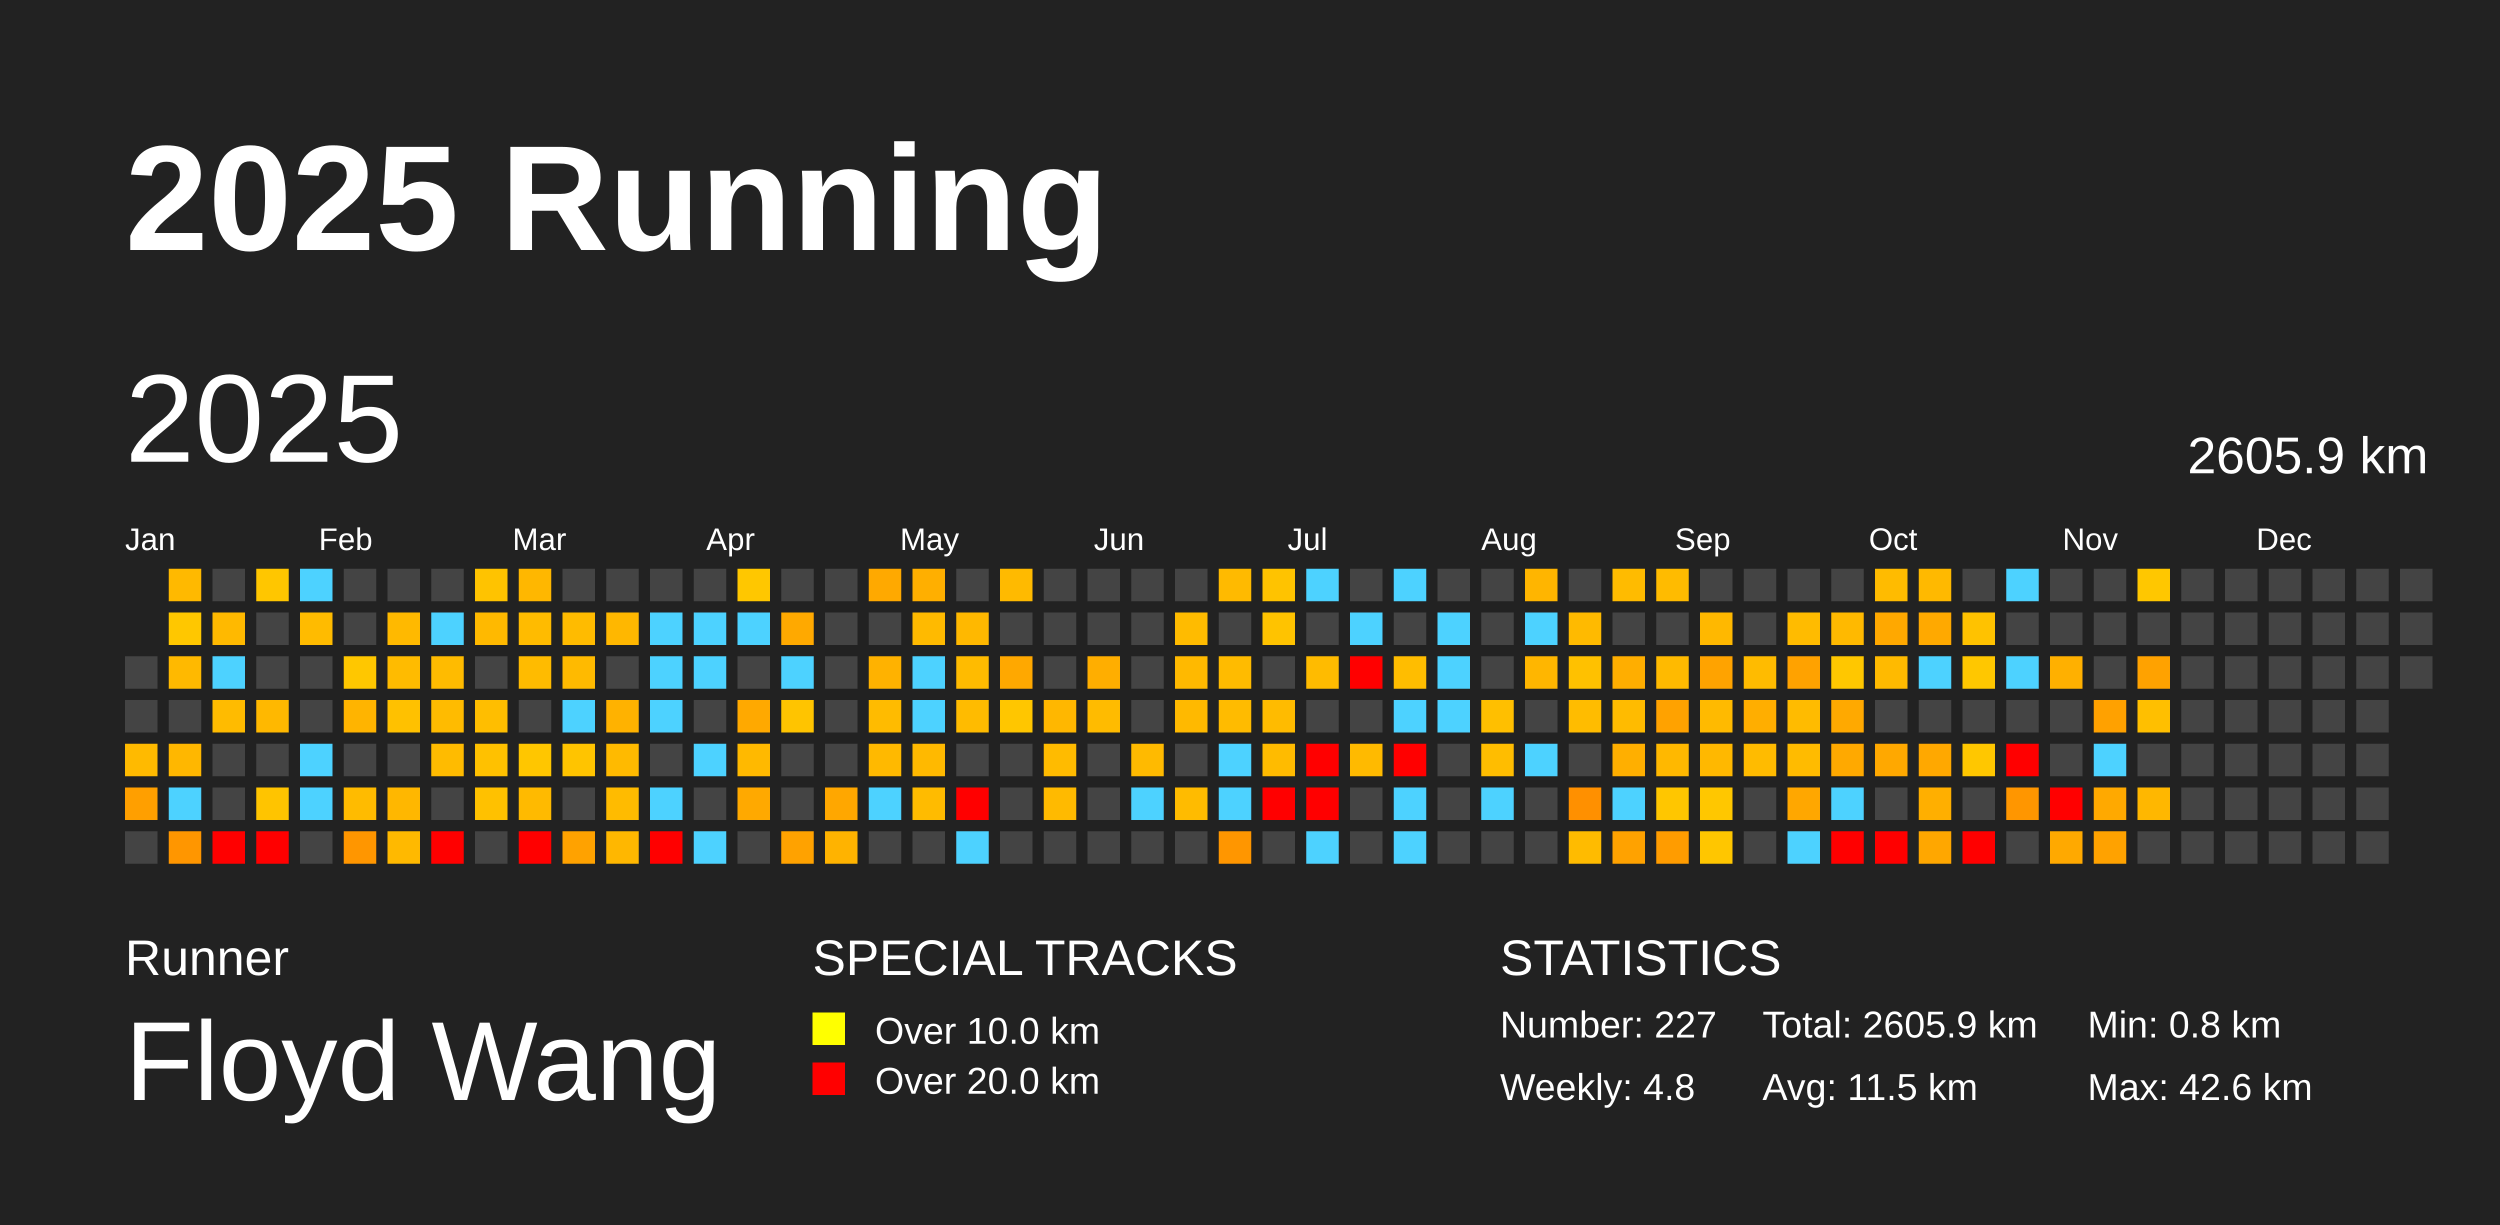
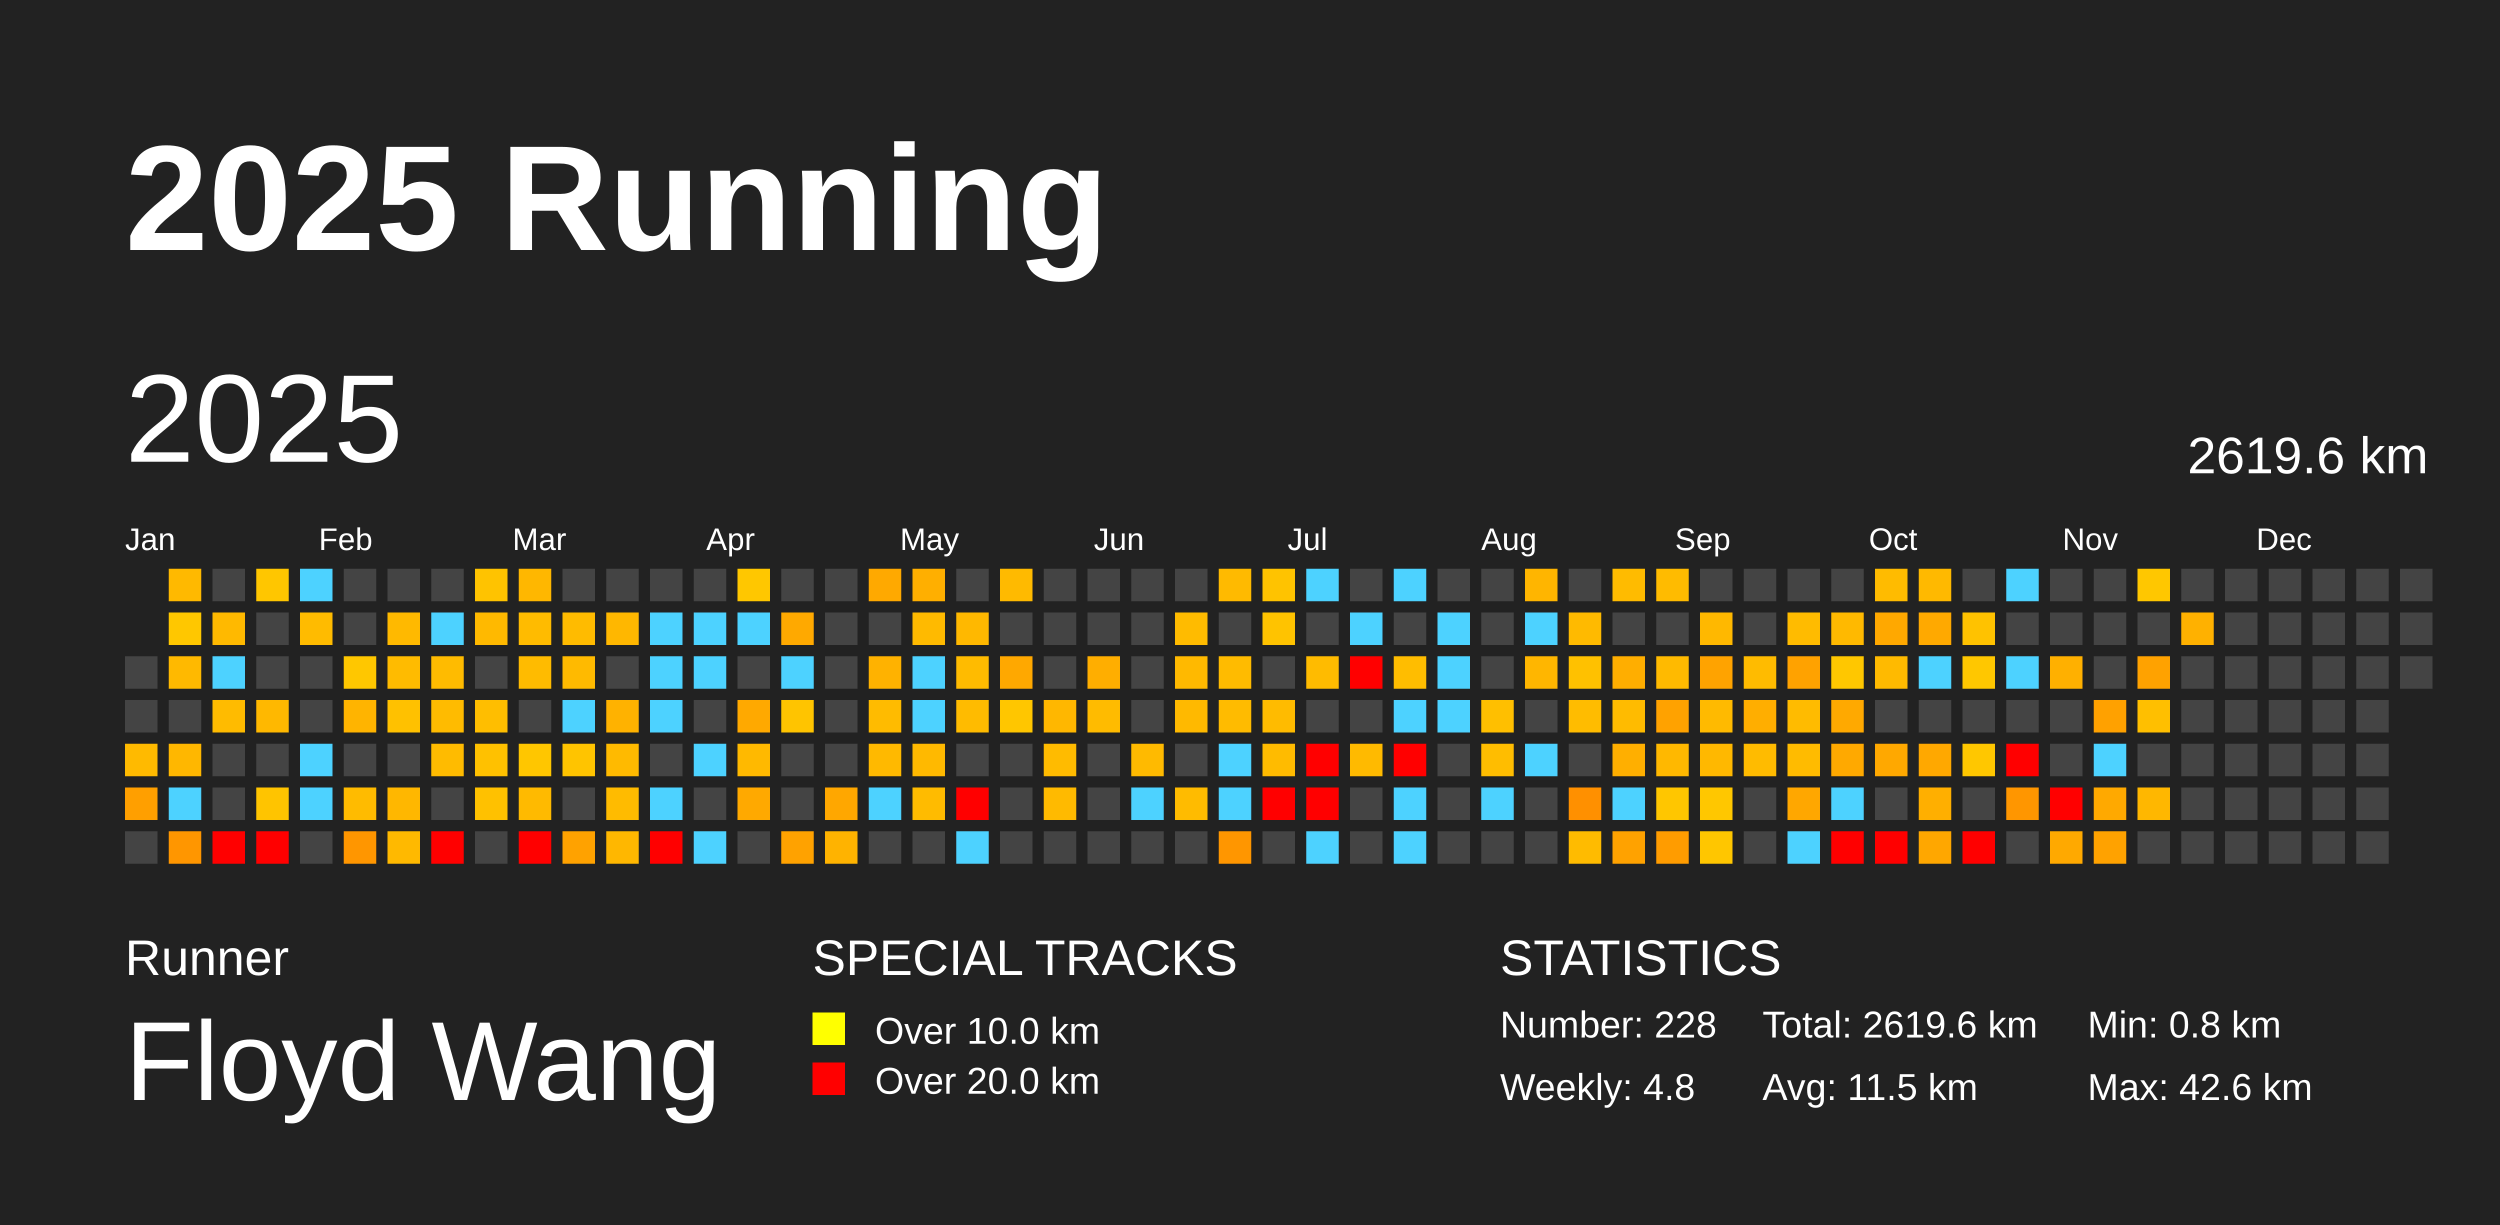
<svg xmlns="http://www.w3.org/2000/svg" baseProfile="full" height="98mm" version="1.1" viewBox="0,0,200,98" width="200mm">
  <defs />
  <rect fill="#222222" height="98" width="200" x="0" y="0" />
  <text fill="#FFFFFF" style="font-size:12px; font-family:Arial; font-weight:bold;" x="10" y="20">2025 Running</text>
  <text fill="#FFFFFF" style="font-size:4px; font-family:Arial" x="10" y="78">Runner</text>
  <text fill="#FFFFFF" style="font-size:9px; font-family:Arial" x="10" y="88">Floyd Wang</text>
  <text fill="#FFFFFF" style="font-size:4px; font-family:Arial" x="65" y="78">SPECIAL TRACKS</text>
  <rect fill="yellow" height="2.6" width="2.6" x="65" y="81" />
  <text fill="#FFFFFF" style="font-size:3px; font-family:Arial" x="70" y="83.5">Over 10.0 km</text>
  <rect fill="red" height="2.6" width="2.6" x="65" y="85" />
  <text fill="#FFFFFF" style="font-size:3px; font-family:Arial" x="70" y="87.5">Over 20.0 km</text>
  <text fill="#FFFFFF" style="font-size:4px; font-family:Arial" x="120" y="78">STATISTICS</text>
-   <text fill="#FFFFFF" style="font-size:3px; font-family:Arial" x="120" y="83">Number: 227</text>
+   <text fill="#FFFFFF" style="font-size:3px; font-family:Arial" x="120" y="83">Number: 228</text>
  <text fill="#FFFFFF" style="font-size:3px; font-family:Arial" x="120" y="88">Weekly: 4.8</text>
-   <text fill="#FFFFFF" style="font-size:3px; font-family:Arial" x="141" y="83">Total: 2605.9 km</text>
+   <text fill="#FFFFFF" style="font-size:3px; font-family:Arial" x="141" y="83">Total: 2619.6 km</text>
  <text fill="#FFFFFF" style="font-size:3px; font-family:Arial" x="141" y="88">Avg: 11.5 km</text>
  <text fill="#FFFFFF" style="font-size:3px; font-family:Arial" x="167" y="83">Min: 0.8 km</text>
  <text fill="#FFFFFF" style="font-size:3px; font-family:Arial" x="167" y="88">Max: 42.6 km</text>
  <text dominant-baseline="hanging" fill="#FFFFFF" style="font-size:10.0px; font-family:Arial;" x="10" y="30">2025</text>
-   <text dominant-baseline="hanging" fill="#FFFFFF" style="font-size:4.125px; font-family:Arial;" x="175" y="35">2605.9 km</text>
+   <text dominant-baseline="hanging" fill="#FFFFFF" style="font-size:4.125px; font-family:Arial;" x="175" y="35">2619.6 km</text>
  <text fill="#FFFFFF" style="font-size:2.5px; font-family:Arial" x="10.0" y="44">Jan</text>
  <text fill="#FFFFFF" style="font-size:2.5px; font-family:Arial" x="25.5" y="44">Feb</text>
  <text fill="#FFFFFF" style="font-size:2.5px; font-family:Arial" x="41.0" y="44">Mar</text>
  <text fill="#FFFFFF" style="font-size:2.5px; font-family:Arial" x="56.5" y="44">Apr</text>
  <text fill="#FFFFFF" style="font-size:2.5px; font-family:Arial" x="72.0" y="44">May</text>
  <text fill="#FFFFFF" style="font-size:2.5px; font-family:Arial" x="87.5" y="44">Jun</text>
  <text fill="#FFFFFF" style="font-size:2.5px; font-family:Arial" x="103.0" y="44">Jul</text>
  <text fill="#FFFFFF" style="font-size:2.5px; font-family:Arial" x="118.5" y="44">Aug</text>
  <text fill="#FFFFFF" style="font-size:2.5px; font-family:Arial" x="134.0" y="44">Sep</text>
  <text fill="#FFFFFF" style="font-size:2.5px; font-family:Arial" x="149.5" y="44">Oct</text>
  <text fill="#FFFFFF" style="font-size:2.5px; font-family:Arial" x="165.0" y="44">Nov</text>
  <text fill="#FFFFFF" style="font-size:2.5px; font-family:Arial" x="180.5" y="44">Dec</text>
  <rect fill="#444444" height="2.6" width="2.6" x="10.0" y="52.5" />
  <rect fill="#444444" height="2.6" width="2.6" x="10.0" y="56.0" />
  <rect fill="#ffba00" height="2.6" width="2.6" x="10.0" y="59.5" />
  <rect fill="#ff9f00" height="2.6" width="2.6" x="10.0" y="63.0" />
  <rect fill="#444444" height="2.6" width="2.6" x="10.0" y="66.5" />
  <rect fill="#ffb900" height="2.6" width="2.6" x="13.5" y="45.5" />
  <rect fill="#ffc700" height="2.6" width="2.6" x="13.5" y="49.0" />
  <rect fill="#ffb900" height="2.6" width="2.6" x="13.5" y="52.5" />
  <rect fill="#444444" height="2.6" width="2.6" x="13.5" y="56.0" />
  <rect fill="#ffb700" height="2.6" width="2.6" x="13.5" y="59.5" />
  <rect fill="#4dd2ff" height="2.6" width="2.6" x="13.5" y="63.0" />
  <rect fill="#ff9600" height="2.6" width="2.6" x="13.5" y="66.5" />
  <rect fill="#444444" height="2.6" width="2.6" x="17.0" y="45.5" />
  <rect fill="#ffb900" height="2.6" width="2.6" x="17.0" y="49.0" />
  <rect fill="#4dd2ff" height="2.6" width="2.6" x="17.0" y="52.5" />
  <rect fill="#ffbb00" height="2.6" width="2.6" x="17.0" y="56.0" />
  <rect fill="#444444" height="2.6" width="2.6" x="17.0" y="59.5" />
  <rect fill="#444444" height="2.6" width="2.6" x="17.0" y="63.0" />
  <rect fill="red" height="2.6" width="2.6" x="17.0" y="66.5" />
  <rect fill="#ffc600" height="2.6" width="2.6" x="20.5" y="45.5" />
  <rect fill="#444444" height="2.6" width="2.6" x="20.5" y="49.0" />
  <rect fill="#444444" height="2.6" width="2.6" x="20.5" y="52.5" />
  <rect fill="#ffb800" height="2.6" width="2.6" x="20.5" y="56.0" />
  <rect fill="#444444" height="2.6" width="2.6" x="20.5" y="59.5" />
  <rect fill="#ffc400" height="2.6" width="2.6" x="20.5" y="63.0" />
  <rect fill="red" height="2.6" width="2.6" x="20.5" y="66.5" />
  <rect fill="#4dd2ff" height="2.6" width="2.6" x="24.0" y="45.5" />
  <rect fill="#ffbb00" height="2.6" width="2.6" x="24.0" y="49.0" />
  <rect fill="#444444" height="2.6" width="2.6" x="24.0" y="52.5" />
  <rect fill="#444444" height="2.6" width="2.6" x="24.0" y="56.0" />
  <rect fill="#4dd2ff" height="2.6" width="2.6" x="24.0" y="59.5" />
  <rect fill="#4dd2ff" height="2.6" width="2.6" x="24.0" y="63.0" />
  <rect fill="#444444" height="2.6" width="2.6" x="24.0" y="66.5" />
  <rect fill="#444444" height="2.6" width="2.6" x="27.5" y="45.5" />
  <rect fill="#444444" height="2.6" width="2.6" x="27.5" y="49.0" />
  <rect fill="#ffc700" height="2.6" width="2.6" x="27.5" y="52.5" />
  <rect fill="#ffb400" height="2.6" width="2.6" x="27.5" y="56.0" />
  <rect fill="#444444" height="2.6" width="2.6" x="27.5" y="59.5" />
  <rect fill="#ffbb00" height="2.6" width="2.6" x="27.5" y="63.0" />
  <rect fill="#ff9600" height="2.6" width="2.6" x="27.5" y="66.5" />
  <rect fill="#444444" height="2.6" width="2.6" x="31.0" y="45.5" />
  <rect fill="#ffb900" height="2.6" width="2.6" x="31.0" y="49.0" />
  <rect fill="#ffbb00" height="2.6" width="2.6" x="31.0" y="52.5" />
  <rect fill="#ffc100" height="2.6" width="2.6" x="31.0" y="56.0" />
  <rect fill="#444444" height="2.6" width="2.6" x="31.0" y="59.5" />
  <rect fill="#ffb700" height="2.6" width="2.6" x="31.0" y="63.0" />
  <rect fill="#ffb900" height="2.6" width="2.6" x="31.0" y="66.5" />
  <rect fill="#444444" height="2.6" width="2.6" x="34.5" y="45.5" />
  <rect fill="#4dd2ff" height="2.6" width="2.6" x="34.5" y="49.0" />
  <rect fill="#ffbb00" height="2.6" width="2.6" x="34.5" y="52.5" />
  <rect fill="#ffbb00" height="2.6" width="2.6" x="34.5" y="56.0" />
  <rect fill="#ffbb00" height="2.6" width="2.6" x="34.5" y="59.5" />
  <rect fill="#444444" height="2.6" width="2.6" x="34.5" y="63.0" />
  <rect fill="red" height="2.6" width="2.6" x="34.5" y="66.5" />
  <rect fill="#ffc300" height="2.6" width="2.6" x="38.0" y="45.5" />
  <rect fill="#ffb900" height="2.6" width="2.6" x="38.0" y="49.0" />
  <rect fill="#444444" height="2.6" width="2.6" x="38.0" y="52.5" />
  <rect fill="#ffbe00" height="2.6" width="2.6" x="38.0" y="56.0" />
  <rect fill="#ffc100" height="2.6" width="2.6" x="38.0" y="59.5" />
  <rect fill="#ffc100" height="2.6" width="2.6" x="38.0" y="63.0" />
  <rect fill="#444444" height="2.6" width="2.6" x="38.0" y="66.5" />
  <rect fill="#ffb700" height="2.6" width="2.6" x="41.5" y="45.5" />
  <rect fill="#ffbb00" height="2.6" width="2.6" x="41.5" y="49.0" />
  <rect fill="#ffbb00" height="2.6" width="2.6" x="41.5" y="52.5" />
  <rect fill="#444444" height="2.6" width="2.6" x="41.5" y="56.0" />
  <rect fill="#ffc600" height="2.6" width="2.6" x="41.5" y="59.5" />
  <rect fill="#ffba00" height="2.6" width="2.6" x="41.5" y="63.0" />
  <rect fill="red" height="2.6" width="2.6" x="41.5" y="66.5" />
  <rect fill="#444444" height="2.6" width="2.6" x="45.0" y="45.5" />
  <rect fill="#ffbb00" height="2.6" width="2.6" x="45.0" y="49.0" />
  <rect fill="#ffba00" height="2.6" width="2.6" x="45.0" y="52.5" />
  <rect fill="#4dd2ff" height="2.6" width="2.6" x="45.0" y="56.0" />
  <rect fill="#ffc400" height="2.6" width="2.6" x="45.0" y="59.5" />
  <rect fill="#444444" height="2.6" width="2.6" x="45.0" y="63.0" />
  <rect fill="#ffa200" height="2.6" width="2.6" x="45.0" y="66.5" />
  <rect fill="#444444" height="2.6" width="2.6" x="48.5" y="45.5" />
  <rect fill="#ffb700" height="2.6" width="2.6" x="48.5" y="49.0" />
  <rect fill="#444444" height="2.6" width="2.6" x="48.5" y="52.5" />
  <rect fill="#ffb200" height="2.6" width="2.6" x="48.5" y="56.0" />
  <rect fill="#ffba00" height="2.6" width="2.6" x="48.5" y="59.5" />
  <rect fill="#ffbb00" height="2.6" width="2.6" x="48.5" y="63.0" />
  <rect fill="#ffb700" height="2.6" width="2.6" x="48.5" y="66.5" />
  <rect fill="#444444" height="2.6" width="2.6" x="52.0" y="45.5" />
  <rect fill="#4dd2ff" height="2.6" width="2.6" x="52.0" y="49.0" />
  <rect fill="#4dd2ff" height="2.6" width="2.6" x="52.0" y="52.5" />
  <rect fill="#4dd2ff" height="2.6" width="2.6" x="52.0" y="56.0" />
  <rect fill="#444444" height="2.6" width="2.6" x="52.0" y="59.5" />
  <rect fill="#4dd2ff" height="2.6" width="2.6" x="52.0" y="63.0" />
  <rect fill="red" height="2.6" width="2.6" x="52.0" y="66.5" />
  <rect fill="#444444" height="2.6" width="2.6" x="55.5" y="45.5" />
  <rect fill="#4dd2ff" height="2.6" width="2.6" x="55.5" y="49.0" />
  <rect fill="#4dd2ff" height="2.6" width="2.6" x="55.5" y="52.5" />
  <rect fill="#444444" height="2.6" width="2.6" x="55.5" y="56.0" />
  <rect fill="#4dd2ff" height="2.6" width="2.6" x="55.5" y="59.5" />
  <rect fill="#444444" height="2.6" width="2.6" x="55.5" y="63.0" />
  <rect fill="#4dd2ff" height="2.6" width="2.6" x="55.5" y="66.5" />
  <rect fill="#ffc700" height="2.6" width="2.6" x="59.0" y="45.5" />
  <rect fill="#4dd2ff" height="2.6" width="2.6" x="59.0" y="49.0" />
  <rect fill="#444444" height="2.6" width="2.6" x="59.0" y="52.5" />
  <rect fill="#ffa900" height="2.6" width="2.6" x="59.0" y="56.0" />
  <rect fill="#ffb900" height="2.6" width="2.6" x="59.0" y="59.5" />
  <rect fill="#ffa900" height="2.6" width="2.6" x="59.0" y="63.0" />
  <rect fill="#444444" height="2.6" width="2.6" x="59.0" y="66.5" />
  <rect fill="#444444" height="2.6" width="2.6" x="62.5" y="45.5" />
  <rect fill="#ffa900" height="2.6" width="2.6" x="62.5" y="49.0" />
  <rect fill="#4dd2ff" height="2.6" width="2.6" x="62.5" y="52.5" />
  <rect fill="#ffc400" height="2.6" width="2.6" x="62.5" y="56.0" />
  <rect fill="#444444" height="2.6" width="2.6" x="62.5" y="59.5" />
  <rect fill="#444444" height="2.6" width="2.6" x="62.5" y="63.0" />
  <rect fill="#ffa200" height="2.6" width="2.6" x="62.5" y="66.5" />
  <rect fill="#444444" height="2.6" width="2.6" x="66.0" y="45.5" />
  <rect fill="#444444" height="2.6" width="2.6" x="66.0" y="49.0" />
  <rect fill="#444444" height="2.6" width="2.6" x="66.0" y="52.5" />
  <rect fill="#444444" height="2.6" width="2.6" x="66.0" y="56.0" />
  <rect fill="#444444" height="2.6" width="2.6" x="66.0" y="59.5" />
  <rect fill="#ffa700" height="2.6" width="2.6" x="66.0" y="63.0" />
  <rect fill="#ffb300" height="2.6" width="2.6" x="66.0" y="66.5" />
  <rect fill="#ffa900" height="2.6" width="2.6" x="69.5" y="45.5" />
  <rect fill="#444444" height="2.6" width="2.6" x="69.5" y="49.0" />
  <rect fill="#ffb200" height="2.6" width="2.6" x="69.5" y="52.5" />
  <rect fill="#ffbb00" height="2.6" width="2.6" x="69.5" y="56.0" />
  <rect fill="#ffb900" height="2.6" width="2.6" x="69.5" y="59.5" />
  <rect fill="#4dd2ff" height="2.6" width="2.6" x="69.5" y="63.0" />
  <rect fill="#444444" height="2.6" width="2.6" x="69.5" y="66.5" />
  <rect fill="#ffaf00" height="2.6" width="2.6" x="73.0" y="45.5" />
  <rect fill="#ffba00" height="2.6" width="2.6" x="73.0" y="49.0" />
  <rect fill="#4dd2ff" height="2.6" width="2.6" x="73.0" y="52.5" />
  <rect fill="#4dd2ff" height="2.6" width="2.6" x="73.0" y="56.0" />
  <rect fill="#ffb900" height="2.6" width="2.6" x="73.0" y="59.5" />
  <rect fill="#ffbb00" height="2.6" width="2.6" x="73.0" y="63.0" />
  <rect fill="#444444" height="2.6" width="2.6" x="73.0" y="66.5" />
  <rect fill="#444444" height="2.6" width="2.6" x="76.5" y="45.5" />
  <rect fill="#ffb800" height="2.6" width="2.6" x="76.5" y="49.0" />
  <rect fill="#ffbb00" height="2.6" width="2.6" x="76.5" y="52.5" />
  <rect fill="#ffbb00" height="2.6" width="2.6" x="76.5" y="56.0" />
  <rect fill="#444444" height="2.6" width="2.6" x="76.5" y="59.5" />
  <rect fill="red" height="2.6" width="2.6" x="76.5" y="63.0" />
  <rect fill="#4dd2ff" height="2.6" width="2.6" x="76.5" y="66.5" />
  <rect fill="#ffba00" height="2.6" width="2.6" x="80.0" y="45.5" />
  <rect fill="#444444" height="2.6" width="2.6" x="80.0" y="49.0" />
  <rect fill="#ffa800" height="2.6" width="2.6" x="80.0" y="52.5" />
  <rect fill="#ffc600" height="2.6" width="2.6" x="80.0" y="56.0" />
  <rect fill="#444444" height="2.6" width="2.6" x="80.0" y="59.5" />
  <rect fill="#444444" height="2.6" width="2.6" x="80.0" y="63.0" />
  <rect fill="#444444" height="2.6" width="2.6" x="80.0" y="66.5" />
  <rect fill="#444444" height="2.6" width="2.6" x="83.5" y="45.5" />
  <rect fill="#444444" height="2.6" width="2.6" x="83.5" y="49.0" />
  <rect fill="#444444" height="2.6" width="2.6" x="83.5" y="52.5" />
  <rect fill="#ffb700" height="2.6" width="2.6" x="83.5" y="56.0" />
  <rect fill="#ffbb00" height="2.6" width="2.6" x="83.5" y="59.5" />
  <rect fill="#ffba00" height="2.6" width="2.6" x="83.5" y="63.0" />
  <rect fill="#444444" height="2.6" width="2.6" x="83.5" y="66.5" />
  <rect fill="#444444" height="2.6" width="2.6" x="87.0" y="45.5" />
  <rect fill="#444444" height="2.6" width="2.6" x="87.0" y="49.0" />
  <rect fill="#ffae00" height="2.6" width="2.6" x="87.0" y="52.5" />
  <rect fill="#ffbb00" height="2.6" width="2.6" x="87.0" y="56.0" />
  <rect fill="#444444" height="2.6" width="2.6" x="87.0" y="59.5" />
  <rect fill="#444444" height="2.6" width="2.6" x="87.0" y="63.0" />
  <rect fill="#444444" height="2.6" width="2.6" x="87.0" y="66.5" />
  <rect fill="#444444" height="2.6" width="2.6" x="90.5" y="45.5" />
  <rect fill="#444444" height="2.6" width="2.6" x="90.5" y="49.0" />
  <rect fill="#444444" height="2.6" width="2.6" x="90.5" y="52.5" />
  <rect fill="#444444" height="2.6" width="2.6" x="90.5" y="56.0" />
  <rect fill="#ffba00" height="2.6" width="2.6" x="90.5" y="59.5" />
  <rect fill="#4dd2ff" height="2.6" width="2.6" x="90.5" y="63.0" />
  <rect fill="#444444" height="2.6" width="2.6" x="90.5" y="66.5" />
  <rect fill="#444444" height="2.6" width="2.6" x="94.0" y="45.5" />
  <rect fill="#ffbb00" height="2.6" width="2.6" x="94.0" y="49.0" />
  <rect fill="#ffb900" height="2.6" width="2.6" x="94.0" y="52.5" />
  <rect fill="#ffb900" height="2.6" width="2.6" x="94.0" y="56.0" />
  <rect fill="#444444" height="2.6" width="2.6" x="94.0" y="59.5" />
  <rect fill="#ffbb00" height="2.6" width="2.6" x="94.0" y="63.0" />
  <rect fill="#444444" height="2.6" width="2.6" x="94.0" y="66.5" />
  <rect fill="#ffba00" height="2.6" width="2.6" x="97.5" y="45.5" />
  <rect fill="#444444" height="2.6" width="2.6" x="97.5" y="49.0" />
  <rect fill="#ffbb00" height="2.6" width="2.6" x="97.5" y="52.5" />
  <rect fill="#ffbb00" height="2.6" width="2.6" x="97.5" y="56.0" />
  <rect fill="#4dd2ff" height="2.6" width="2.6" x="97.5" y="59.5" />
  <rect fill="#4dd2ff" height="2.6" width="2.6" x="97.5" y="63.0" />
  <rect fill="#ff9600" height="2.6" width="2.6" x="97.5" y="66.5" />
  <rect fill="#ffc300" height="2.6" width="2.6" x="101.0" y="45.5" />
  <rect fill="#ffc300" height="2.6" width="2.6" x="101.0" y="49.0" />
  <rect fill="#444444" height="2.6" width="2.6" x="101.0" y="52.5" />
  <rect fill="#ffbb00" height="2.6" width="2.6" x="101.0" y="56.0" />
  <rect fill="#ffbb00" height="2.6" width="2.6" x="101.0" y="59.5" />
  <rect fill="red" height="2.6" width="2.6" x="101.0" y="63.0" />
  <rect fill="#444444" height="2.6" width="2.6" x="101.0" y="66.5" />
  <rect fill="#4dd2ff" height="2.6" width="2.6" x="104.5" y="45.5" />
  <rect fill="#444444" height="2.6" width="2.6" x="104.5" y="49.0" />
  <rect fill="#ffbb00" height="2.6" width="2.6" x="104.5" y="52.5" />
  <rect fill="#444444" height="2.6" width="2.6" x="104.5" y="56.0" />
  <rect fill="red" height="2.6" width="2.6" x="104.5" y="59.5" />
  <rect fill="red" height="2.6" width="2.6" x="104.5" y="63.0" />
  <rect fill="#4dd2ff" height="2.6" width="2.6" x="104.5" y="66.5" />
  <rect fill="#444444" height="2.6" width="2.6" x="108.0" y="45.5" />
  <rect fill="#4dd2ff" height="2.6" width="2.6" x="108.0" y="49.0" />
  <rect fill="red" height="2.6" width="2.6" x="108.0" y="52.5" />
  <rect fill="#444444" height="2.6" width="2.6" x="108.0" y="56.0" />
  <rect fill="#ffba00" height="2.6" width="2.6" x="108.0" y="59.5" />
  <rect fill="#444444" height="2.6" width="2.6" x="108.0" y="63.0" />
  <rect fill="#444444" height="2.6" width="2.6" x="108.0" y="66.5" />
  <rect fill="#4dd2ff" height="2.6" width="2.6" x="111.5" y="45.5" />
  <rect fill="#444444" height="2.6" width="2.6" x="111.5" y="49.0" />
  <rect fill="#ffbd00" height="2.6" width="2.6" x="111.5" y="52.5" />
  <rect fill="#4dd2ff" height="2.6" width="2.6" x="111.5" y="56.0" />
  <rect fill="red" height="2.6" width="2.6" x="111.5" y="59.5" />
  <rect fill="#4dd2ff" height="2.6" width="2.6" x="111.5" y="63.0" />
  <rect fill="#4dd2ff" height="2.6" width="2.6" x="111.5" y="66.5" />
  <rect fill="#444444" height="2.6" width="2.6" x="115.0" y="45.5" />
  <rect fill="#4dd2ff" height="2.6" width="2.6" x="115.0" y="49.0" />
  <rect fill="#4dd2ff" height="2.6" width="2.6" x="115.0" y="52.5" />
  <rect fill="#4dd2ff" height="2.6" width="2.6" x="115.0" y="56.0" />
  <rect fill="#444444" height="2.6" width="2.6" x="115.0" y="59.5" />
  <rect fill="#444444" height="2.6" width="2.6" x="115.0" y="63.0" />
  <rect fill="#444444" height="2.6" width="2.6" x="115.0" y="66.5" />
  <rect fill="#444444" height="2.6" width="2.6" x="118.5" y="45.5" />
  <rect fill="#444444" height="2.6" width="2.6" x="118.5" y="49.0" />
  <rect fill="#444444" height="2.6" width="2.6" x="118.5" y="52.5" />
  <rect fill="#ffbf00" height="2.6" width="2.6" x="118.5" y="56.0" />
  <rect fill="#ffbd00" height="2.6" width="2.6" x="118.5" y="59.5" />
  <rect fill="#4dd2ff" height="2.6" width="2.6" x="118.5" y="63.0" />
  <rect fill="#444444" height="2.6" width="2.6" x="118.5" y="66.5" />
  <rect fill="#ffb500" height="2.6" width="2.6" x="122.0" y="45.5" />
  <rect fill="#4dd2ff" height="2.6" width="2.6" x="122.0" y="49.0" />
  <rect fill="#ffb600" height="2.6" width="2.6" x="122.0" y="52.5" />
  <rect fill="#444444" height="2.6" width="2.6" x="122.0" y="56.0" />
  <rect fill="#4dd2ff" height="2.6" width="2.6" x="122.0" y="59.5" />
  <rect fill="#444444" height="2.6" width="2.6" x="122.0" y="63.0" />
  <rect fill="#444444" height="2.6" width="2.6" x="122.0" y="66.5" />
  <rect fill="#444444" height="2.6" width="2.6" x="125.5" y="45.5" />
  <rect fill="#ffba00" height="2.6" width="2.6" x="125.5" y="49.0" />
  <rect fill="#ffc100" height="2.6" width="2.6" x="125.5" y="52.5" />
  <rect fill="#ffbc00" height="2.6" width="2.6" x="125.5" y="56.0" />
  <rect fill="#444444" height="2.6" width="2.6" x="125.5" y="59.5" />
  <rect fill="#ff9000" height="2.6" width="2.6" x="125.5" y="63.0" />
  <rect fill="#ffbb00" height="2.6" width="2.6" x="125.5" y="66.5" />
  <rect fill="#ffbb00" height="2.6" width="2.6" x="129.0" y="45.5" />
  <rect fill="#444444" height="2.6" width="2.6" x="129.0" y="49.0" />
  <rect fill="#ffae00" height="2.6" width="2.6" x="129.0" y="52.5" />
  <rect fill="#ffbb00" height="2.6" width="2.6" x="129.0" y="56.0" />
  <rect fill="#ffaf00" height="2.6" width="2.6" x="129.0" y="59.5" />
  <rect fill="#4dd2ff" height="2.6" width="2.6" x="129.0" y="63.0" />
  <rect fill="#ffa200" height="2.6" width="2.6" x="129.0" y="66.5" />
  <rect fill="#ffbb00" height="2.6" width="2.6" x="132.5" y="45.5" />
  <rect fill="#444444" height="2.6" width="2.6" x="132.5" y="49.0" />
  <rect fill="#ffba00" height="2.6" width="2.6" x="132.5" y="52.5" />
  <rect fill="#ffa200" height="2.6" width="2.6" x="132.5" y="56.0" />
  <rect fill="#ffb800" height="2.6" width="2.6" x="132.5" y="59.5" />
  <rect fill="#ffc600" height="2.6" width="2.6" x="132.5" y="63.0" />
  <rect fill="#ff9c00" height="2.6" width="2.6" x="132.5" y="66.5" />
  <rect fill="#444444" height="2.6" width="2.6" x="136.0" y="45.5" />
  <rect fill="#ffb800" height="2.6" width="2.6" x="136.0" y="49.0" />
  <rect fill="#ffa300" height="2.6" width="2.6" x="136.0" y="52.5" />
  <rect fill="#ffba00" height="2.6" width="2.6" x="136.0" y="56.0" />
  <rect fill="#ffb800" height="2.6" width="2.6" x="136.0" y="59.5" />
  <rect fill="#ffc700" height="2.6" width="2.6" x="136.0" y="63.0" />
  <rect fill="#ffc600" height="2.6" width="2.6" x="136.0" y="66.5" />
  <rect fill="#444444" height="2.6" width="2.6" x="139.5" y="45.5" />
  <rect fill="#444444" height="2.6" width="2.6" x="139.5" y="49.0" />
  <rect fill="#ffbb00" height="2.6" width="2.6" x="139.5" y="52.5" />
  <rect fill="#ffae00" height="2.6" width="2.6" x="139.5" y="56.0" />
  <rect fill="#ffbb00" height="2.6" width="2.6" x="139.5" y="59.5" />
  <rect fill="#444444" height="2.6" width="2.6" x="139.5" y="63.0" />
  <rect fill="#444444" height="2.6" width="2.6" x="139.5" y="66.5" />
  <rect fill="#444444" height="2.6" width="2.6" x="143.0" y="45.5" />
  <rect fill="#ffbb00" height="2.6" width="2.6" x="143.0" y="49.0" />
  <rect fill="#ffa200" height="2.6" width="2.6" x="143.0" y="52.5" />
  <rect fill="#ffbb00" height="2.6" width="2.6" x="143.0" y="56.0" />
  <rect fill="#ffbb00" height="2.6" width="2.6" x="143.0" y="59.5" />
  <rect fill="#ffa700" height="2.6" width="2.6" x="143.0" y="63.0" />
  <rect fill="#4dd2ff" height="2.6" width="2.6" x="143.0" y="66.5" />
  <rect fill="#444444" height="2.6" width="2.6" x="146.5" y="45.5" />
  <rect fill="#ffb900" height="2.6" width="2.6" x="146.5" y="49.0" />
  <rect fill="#ffc700" height="2.6" width="2.6" x="146.5" y="52.5" />
  <rect fill="#ffa900" height="2.6" width="2.6" x="146.5" y="56.0" />
  <rect fill="#ffa900" height="2.6" width="2.6" x="146.5" y="59.5" />
  <rect fill="#4dd2ff" height="2.6" width="2.6" x="146.5" y="63.0" />
  <rect fill="red" height="2.6" width="2.6" x="146.5" y="66.5" />
  <rect fill="#ffbb00" height="2.6" width="2.6" x="150.0" y="45.5" />
  <rect fill="#ffa800" height="2.6" width="2.6" x="150.0" y="49.0" />
  <rect fill="#ffba00" height="2.6" width="2.6" x="150.0" y="52.5" />
  <rect fill="#444444" height="2.6" width="2.6" x="150.0" y="56.0" />
  <rect fill="#ffa800" height="2.6" width="2.6" x="150.0" y="59.5" />
  <rect fill="#444444" height="2.6" width="2.6" x="150.0" y="63.0" />
  <rect fill="red" height="2.6" width="2.6" x="150.0" y="66.5" />
  <rect fill="#ffb900" height="2.6" width="2.6" x="153.5" y="45.5" />
  <rect fill="#ffa900" height="2.6" width="2.6" x="153.5" y="49.0" />
  <rect fill="#4dd2ff" height="2.6" width="2.6" x="153.5" y="52.5" />
  <rect fill="#444444" height="2.6" width="2.6" x="153.5" y="56.0" />
  <rect fill="#ffa800" height="2.6" width="2.6" x="153.5" y="59.5" />
  <rect fill="#ffaf00" height="2.6" width="2.6" x="153.5" y="63.0" />
  <rect fill="#ffa700" height="2.6" width="2.6" x="153.5" y="66.5" />
  <rect fill="#444444" height="2.6" width="2.6" x="157.0" y="45.5" />
  <rect fill="#ffc200" height="2.6" width="2.6" x="157.0" y="49.0" />
  <rect fill="#ffc700" height="2.6" width="2.6" x="157.0" y="52.5" />
  <rect fill="#444444" height="2.6" width="2.6" x="157.0" y="56.0" />
  <rect fill="#ffc700" height="2.6" width="2.6" x="157.0" y="59.5" />
  <rect fill="#444444" height="2.6" width="2.6" x="157.0" y="63.0" />
  <rect fill="red" height="2.6" width="2.6" x="157.0" y="66.5" />
  <rect fill="#4dd2ff" height="2.6" width="2.6" x="160.5" y="45.5" />
  <rect fill="#444444" height="2.6" width="2.6" x="160.5" y="49.0" />
  <rect fill="#4dd2ff" height="2.6" width="2.6" x="160.5" y="52.5" />
  <rect fill="#444444" height="2.6" width="2.6" x="160.5" y="56.0" />
  <rect fill="red" height="2.6" width="2.6" x="160.5" y="59.5" />
  <rect fill="#ff9600" height="2.6" width="2.6" x="160.5" y="63.0" />
  <rect fill="#444444" height="2.6" width="2.6" x="160.5" y="66.5" />
  <rect fill="#444444" height="2.6" width="2.6" x="164.0" y="45.5" />
  <rect fill="#444444" height="2.6" width="2.6" x="164.0" y="49.0" />
  <rect fill="#ffb000" height="2.6" width="2.6" x="164.0" y="52.5" />
  <rect fill="#444444" height="2.6" width="2.6" x="164.0" y="56.0" />
  <rect fill="#444444" height="2.6" width="2.6" x="164.0" y="59.5" />
  <rect fill="red" height="2.6" width="2.6" x="164.0" y="63.0" />
  <rect fill="#ffa900" height="2.6" width="2.6" x="164.0" y="66.5" />
  <rect fill="#444444" height="2.6" width="2.6" x="167.5" y="45.5" />
  <rect fill="#444444" height="2.6" width="2.6" x="167.5" y="49.0" />
  <rect fill="#444444" height="2.6" width="2.6" x="167.5" y="52.5" />
  <rect fill="#ffa100" height="2.6" width="2.6" x="167.5" y="56.0" />
  <rect fill="#4dd2ff" height="2.6" width="2.6" x="167.5" y="59.5" />
  <rect fill="#ffa900" height="2.6" width="2.6" x="167.5" y="63.0" />
  <rect fill="#ffa200" height="2.6" width="2.6" x="167.5" y="66.5" />
  <rect fill="#ffc700" height="2.6" width="2.6" x="171.0" y="45.5" />
  <rect fill="#444444" height="2.6" width="2.6" x="171.0" y="49.0" />
  <rect fill="#ffa200" height="2.6" width="2.6" x="171.0" y="52.5" />
  <rect fill="#ffbf00" height="2.6" width="2.6" x="171.0" y="56.0" />
  <rect fill="#444444" height="2.6" width="2.6" x="171.0" y="59.5" />
  <rect fill="#ffb700" height="2.6" width="2.6" x="171.0" y="63.0" />
  <rect fill="#444444" height="2.6" width="2.6" x="171.0" y="66.5" />
  <rect fill="#444444" height="2.6" width="2.6" x="174.5" y="45.5" />
-   <rect fill="#444444" height="2.6" width="2.6" x="174.5" y="49.0" />
+   <rect fill="#ffb100" height="2.6" width="2.6" x="174.5" y="49.0" />
  <rect fill="#444444" height="2.6" width="2.6" x="174.5" y="52.5" />
  <rect fill="#444444" height="2.6" width="2.6" x="174.5" y="56.0" />
  <rect fill="#444444" height="2.6" width="2.6" x="174.5" y="59.5" />
  <rect fill="#444444" height="2.6" width="2.6" x="174.5" y="63.0" />
  <rect fill="#444444" height="2.6" width="2.6" x="174.5" y="66.5" />
  <rect fill="#444444" height="2.6" width="2.6" x="178.0" y="45.5" />
  <rect fill="#444444" height="2.6" width="2.6" x="178.0" y="49.0" />
  <rect fill="#444444" height="2.6" width="2.6" x="178.0" y="52.5" />
  <rect fill="#444444" height="2.6" width="2.6" x="178.0" y="56.0" />
  <rect fill="#444444" height="2.6" width="2.6" x="178.0" y="59.5" />
  <rect fill="#444444" height="2.6" width="2.6" x="178.0" y="63.0" />
  <rect fill="#444444" height="2.6" width="2.6" x="178.0" y="66.5" />
  <rect fill="#444444" height="2.6" width="2.6" x="181.5" y="45.5" />
  <rect fill="#444444" height="2.6" width="2.6" x="181.5" y="49.0" />
  <rect fill="#444444" height="2.6" width="2.6" x="181.5" y="52.5" />
  <rect fill="#444444" height="2.6" width="2.6" x="181.5" y="56.0" />
  <rect fill="#444444" height="2.6" width="2.6" x="181.5" y="59.5" />
  <rect fill="#444444" height="2.6" width="2.6" x="181.5" y="63.0" />
  <rect fill="#444444" height="2.6" width="2.6" x="181.5" y="66.5" />
  <rect fill="#444444" height="2.6" width="2.6" x="185.0" y="45.5" />
  <rect fill="#444444" height="2.6" width="2.6" x="185.0" y="49.0" />
  <rect fill="#444444" height="2.6" width="2.6" x="185.0" y="52.5" />
  <rect fill="#444444" height="2.6" width="2.6" x="185.0" y="56.0" />
  <rect fill="#444444" height="2.6" width="2.6" x="185.0" y="59.5" />
  <rect fill="#444444" height="2.6" width="2.6" x="185.0" y="63.0" />
  <rect fill="#444444" height="2.6" width="2.6" x="185.0" y="66.5" />
  <rect fill="#444444" height="2.6" width="2.6" x="188.5" y="45.5" />
  <rect fill="#444444" height="2.6" width="2.6" x="188.5" y="49.0" />
  <rect fill="#444444" height="2.6" width="2.6" x="188.5" y="52.5" />
  <rect fill="#444444" height="2.6" width="2.6" x="188.5" y="56.0" />
  <rect fill="#444444" height="2.6" width="2.6" x="188.5" y="59.5" />
  <rect fill="#444444" height="2.6" width="2.6" x="188.5" y="63.0" />
  <rect fill="#444444" height="2.6" width="2.6" x="188.5" y="66.5" />
  <rect fill="#444444" height="2.6" width="2.6" x="192.0" y="45.5" />
  <rect fill="#444444" height="2.6" width="2.6" x="192.0" y="49.0" />
  <rect fill="#444444" height="2.6" width="2.6" x="192.0" y="52.5" />
</svg>
